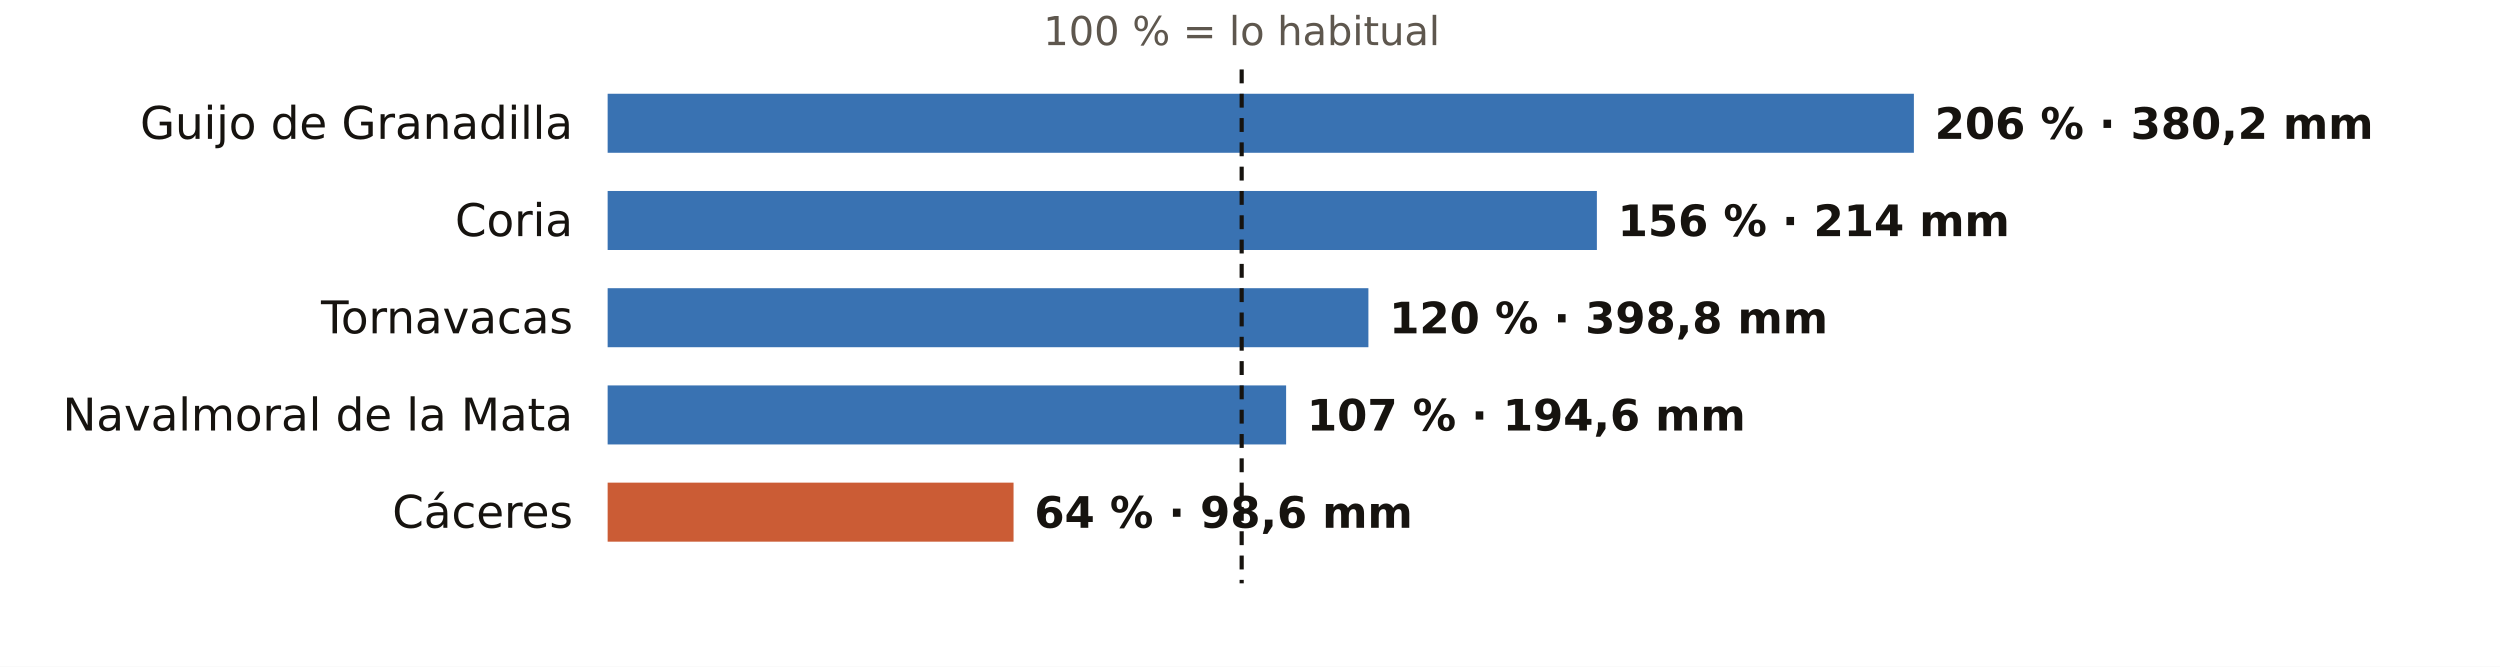
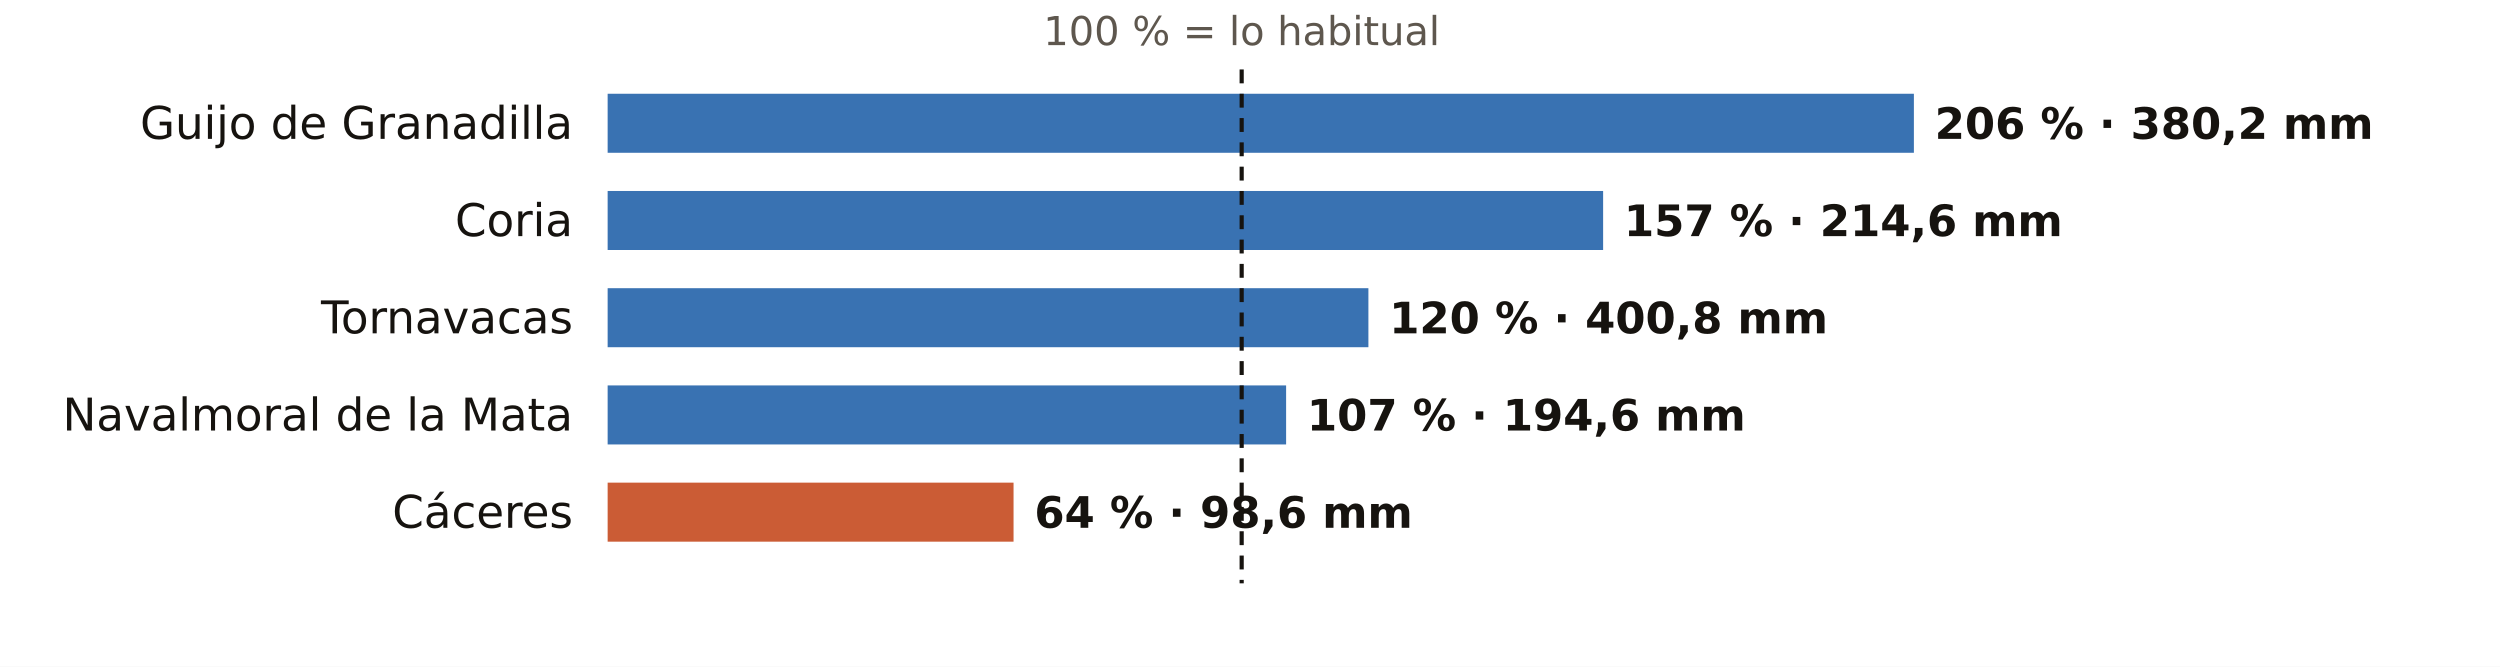
<svg xmlns="http://www.w3.org/2000/svg" viewBox="0 0 720 192" width="720" height="192" role="img" aria-label="El otoño en los pluviómetros de AEMET de Cáceres: % de lo habitual">
  <rect width="720" height="192" fill="#FFFFFF" />
  <text x="357.6" y="13.0" font-size="11.5" fill="#5E574E" text-anchor="middle" font-weight="400" font-family="Public Sans, DejaVu Sans, Arial, sans-serif">100 % = lo habitual</text>
  <text x="165.0" y="40.0" font-size="13" fill="#16130F" text-anchor="end" font-weight="500" font-family="Public Sans, DejaVu Sans, Arial, sans-serif">Guijo de Granadilla</text>
  <rect x="175" y="27" width="376.2" height="17" fill="#1F5FA8" opacity="0.88" />
  <text x="557.2" y="40.0" font-size="12.5" fill="#16130F" text-anchor="start" font-weight="600" font-family="Public Sans, DejaVu Sans, Arial, sans-serif">206 % · 380,2 mm</text>
  <text x="165.0" y="68.0" font-size="13" fill="#16130F" text-anchor="end" font-weight="500" font-family="Public Sans, DejaVu Sans, Arial, sans-serif">Coria</text>
-   <rect x="175" y="55" width="284.9" height="17" fill="#1F5FA8" opacity="0.88" />
-   <text x="465.9" y="68.0" font-size="12.5" fill="#16130F" text-anchor="start" font-weight="600" font-family="Public Sans, DejaVu Sans, Arial, sans-serif">156 % · 214 mm</text>
+   <rect x="175" y="55" width="286.7" height="17" fill="#1F5FA8" opacity="0.88" />
+   <text x="467.7" y="68.0" font-size="12.5" fill="#16130F" text-anchor="start" font-weight="600" font-family="Public Sans, DejaVu Sans, Arial, sans-serif">157 % · 214,6 mm</text>
  <text x="165.0" y="96.0" font-size="13" fill="#16130F" text-anchor="end" font-weight="500" font-family="Public Sans, DejaVu Sans, Arial, sans-serif">Tornavacas</text>
  <rect x="175" y="83" width="219.1" height="17" fill="#1F5FA8" opacity="0.88" />
-   <text x="400.1" y="96.0" font-size="12.5" fill="#16130F" text-anchor="start" font-weight="600" font-family="Public Sans, DejaVu Sans, Arial, sans-serif">120 % · 398,8 mm</text>
+   <text x="400.1" y="96.0" font-size="12.5" fill="#16130F" text-anchor="start" font-weight="600" font-family="Public Sans, DejaVu Sans, Arial, sans-serif">120 % · 400,8 mm</text>
  <text x="165.0" y="124.0" font-size="13" fill="#16130F" text-anchor="end" font-weight="500" font-family="Public Sans, DejaVu Sans, Arial, sans-serif">Navalmoral de la Mata</text>
  <rect x="175" y="111" width="195.4" height="17" fill="#1F5FA8" opacity="0.88" />
  <text x="376.4" y="124.0" font-size="12.5" fill="#16130F" text-anchor="start" font-weight="600" font-family="Public Sans, DejaVu Sans, Arial, sans-serif">107 % · 194,6 mm</text>
  <text x="165.0" y="152.0" font-size="13" fill="#16130F" text-anchor="end" font-weight="500" font-family="Public Sans, DejaVu Sans, Arial, sans-serif">Cáceres</text>
  <rect x="175" y="139" width="116.9" height="17" fill="#C4461A" opacity="0.88" />
  <text x="297.9" y="152.0" font-size="12.5" fill="#16130F" text-anchor="start" font-weight="600" font-family="Public Sans, DejaVu Sans, Arial, sans-serif">64 % · 98,6 mm</text>
  <line x1="357.6" x2="357.6" y1="20" y2="168" stroke="#16130F" stroke-width="1.2" stroke-dasharray="4 3" />
</svg>
